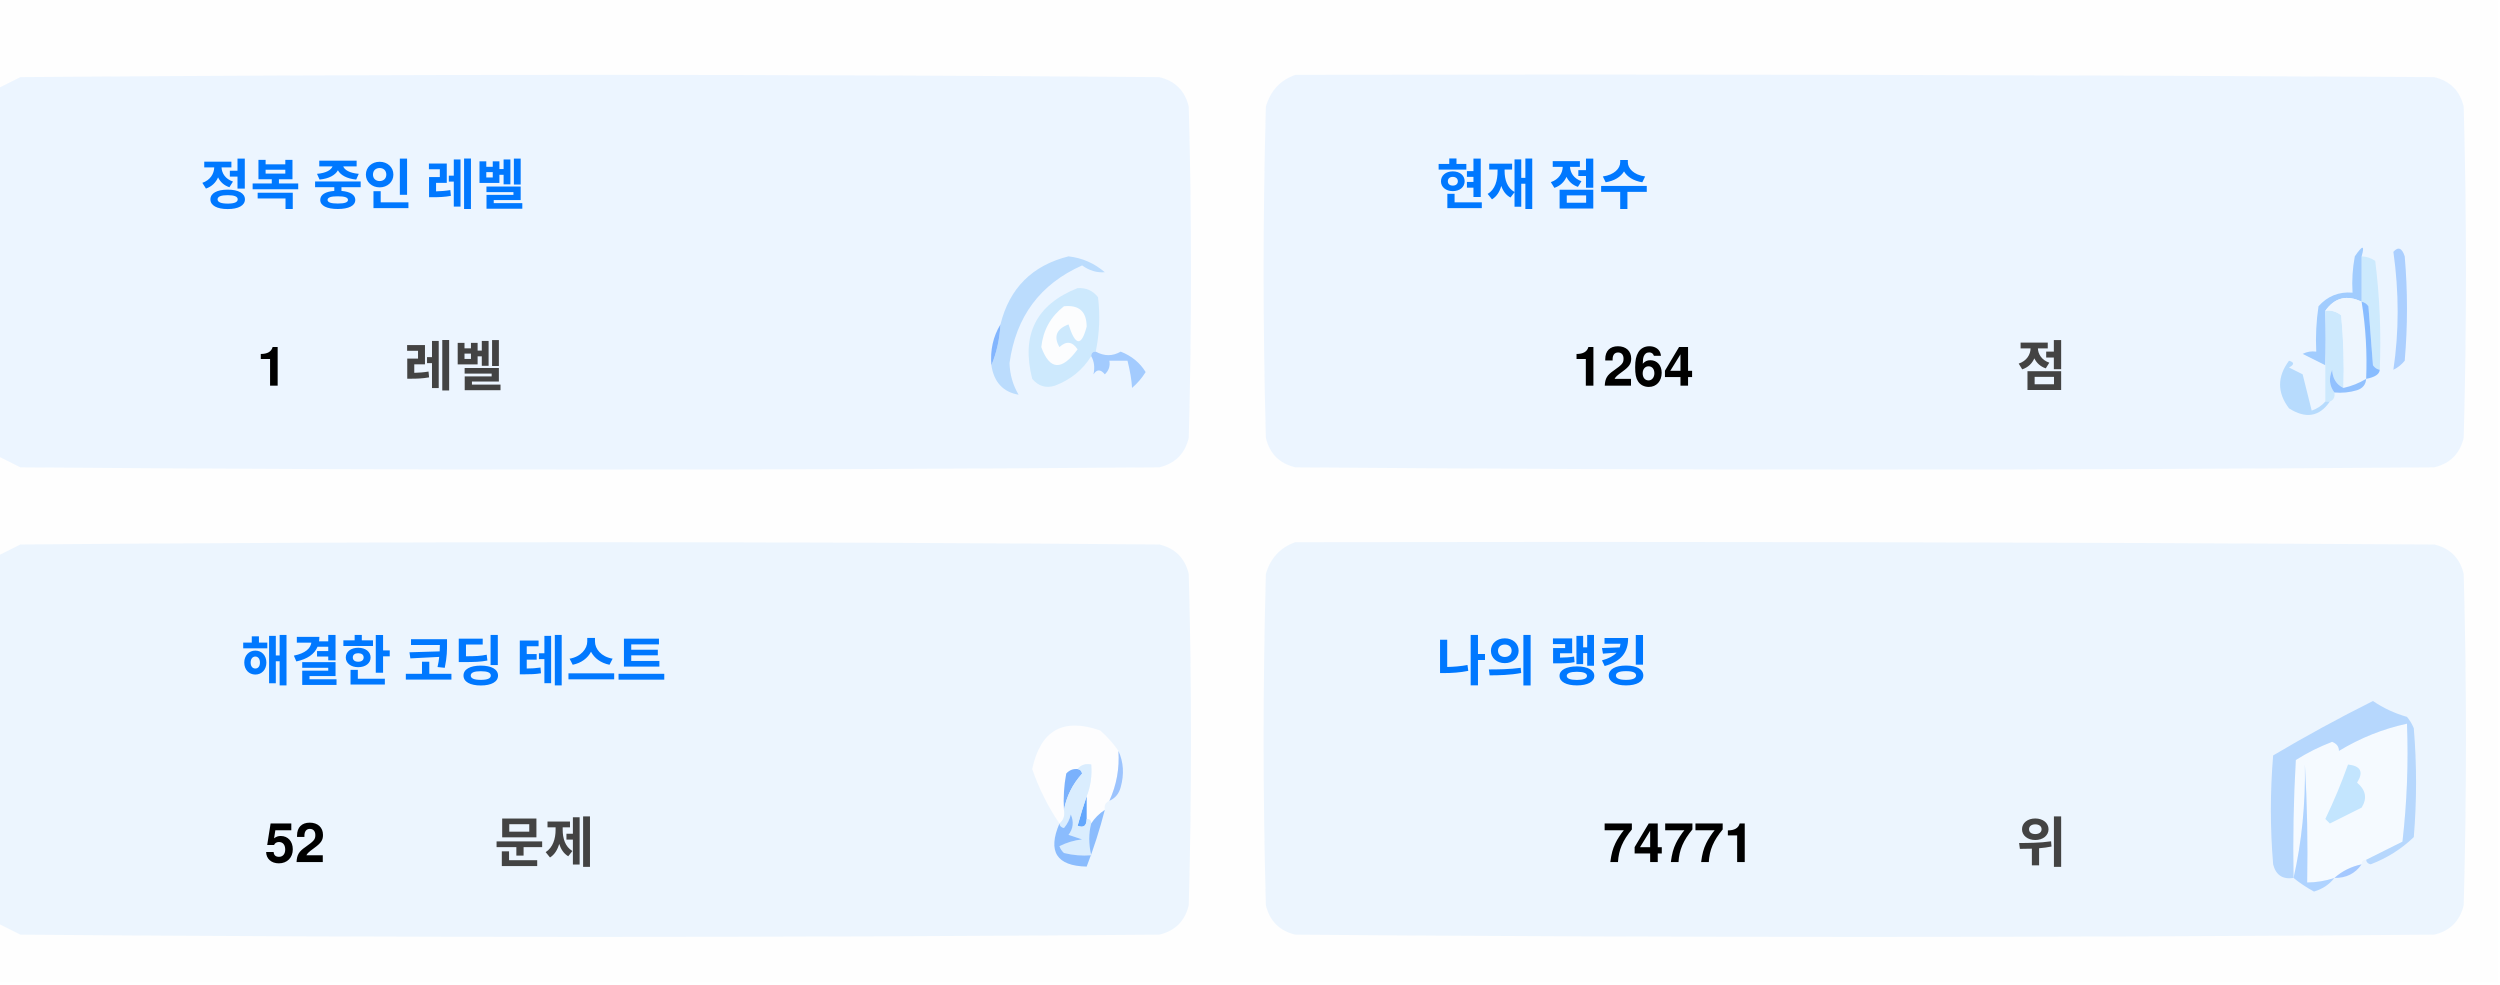
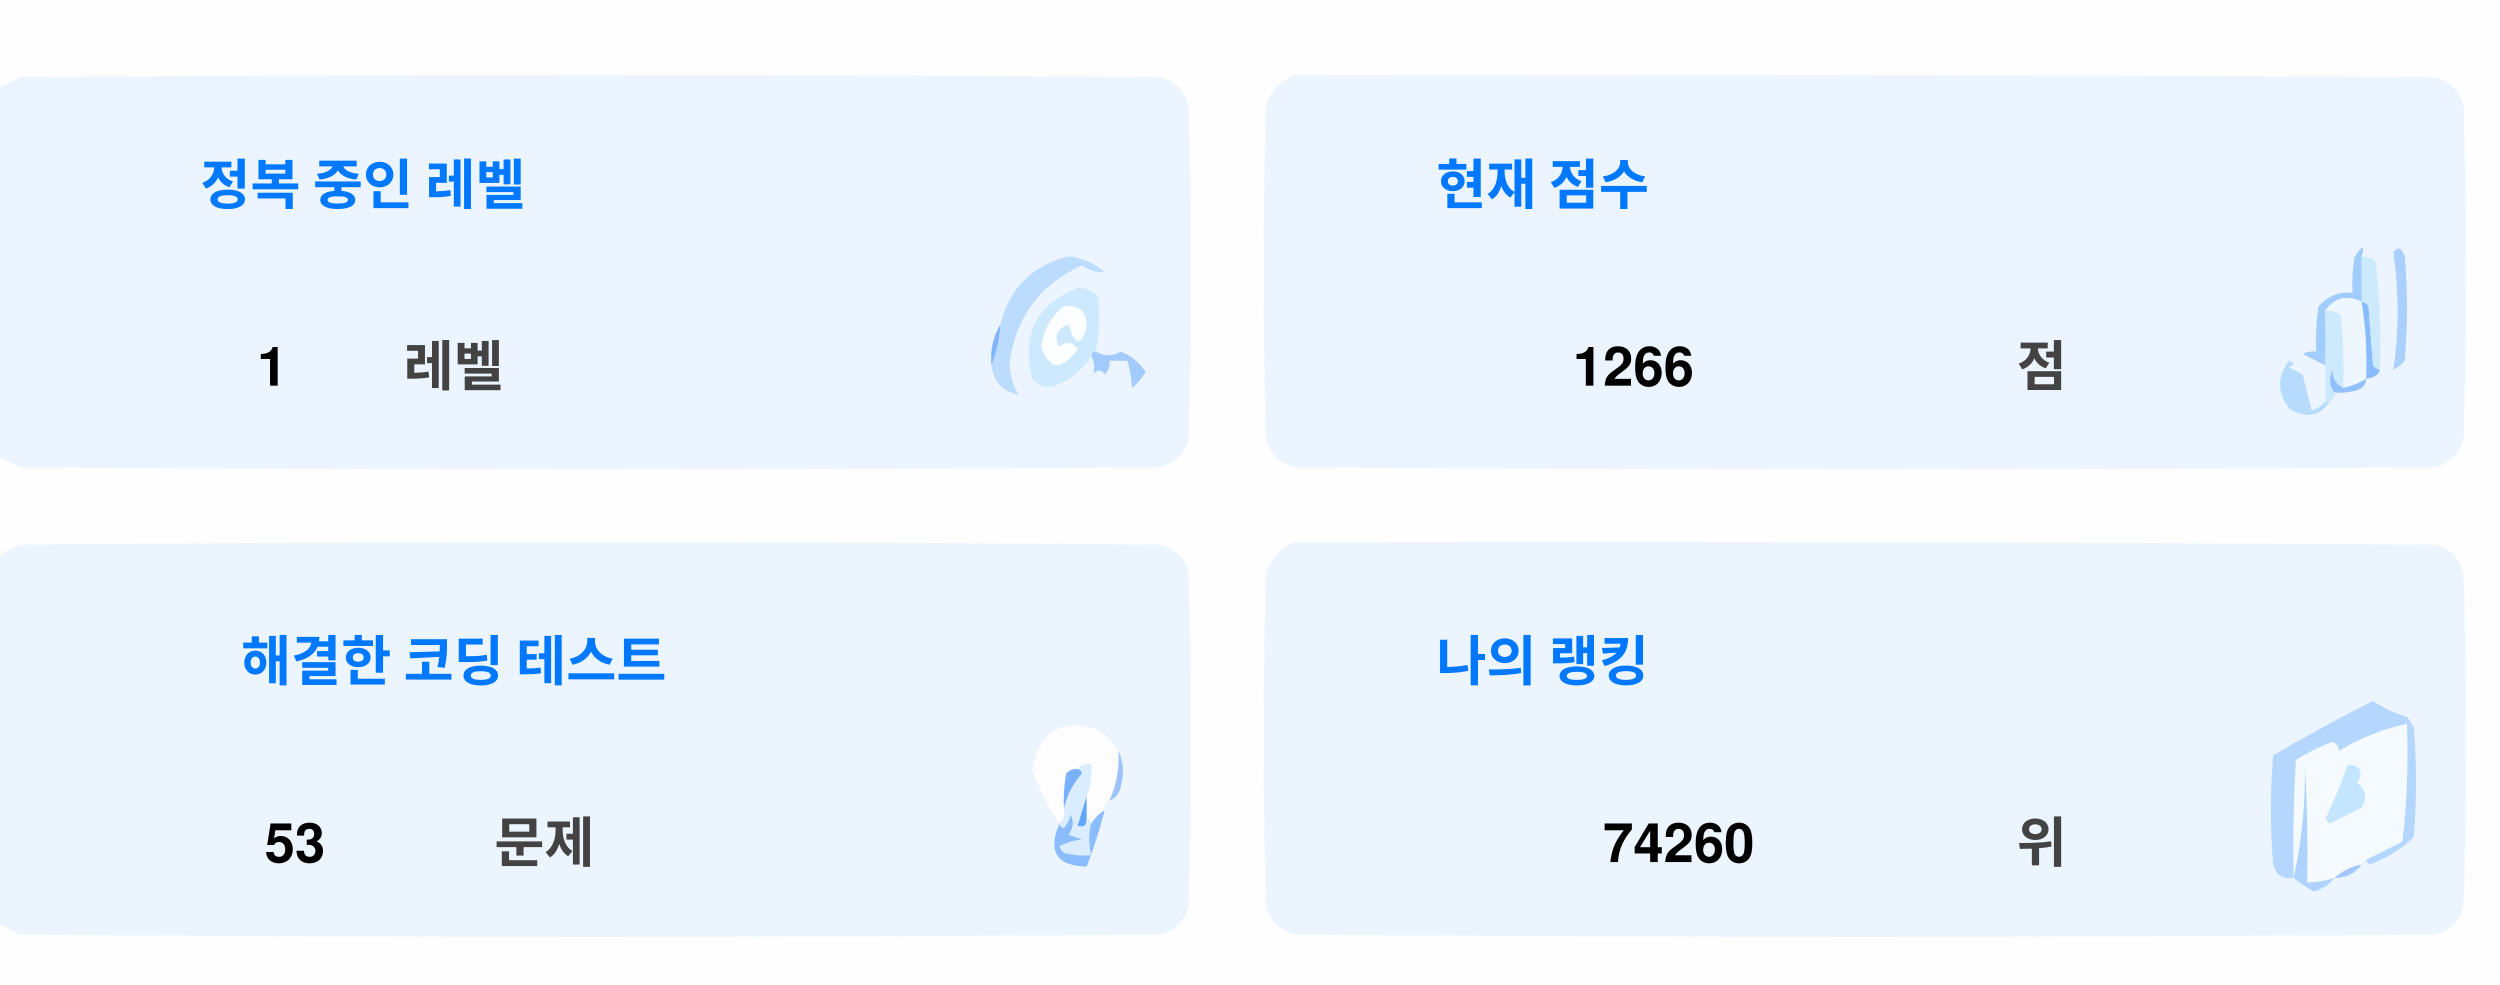
<svg xmlns="http://www.w3.org/2000/svg" version="1.1" width="551px" height="217px" style="shape-rendering:geometricPrecision; text-rendering:geometricPrecision; image-rendering:optimizeQuality; fill-rule:evenodd; clip-rule:evenodd">
  <style>.title {fill: #434343;font-size: 1rem;line-height: 1.5rem;font-weight: bold;font-family: -apple-system, BlinkMacSystemFont, Segoe UI, Helvetica, Arial, sans-serif, Apple Color Emoji, Segoe UI Emoji;}.desc {fill: #434343;font-size: 2.5rem;font-weight: bold;line-height: 1.5rem;font-family: -apple-system, BlinkMacSystemFont, Segoe UI, Helvetica, Arial, sans-serif, Apple Color Emoji, Segoe UI Emoji;}.desc-2 {fill: #434343;font-size: 1rem;font-weight: bold;line-height: 1.5rem;font-family: -apple-system, BlinkMacSystemFont, Segoe UI, Helvetica, Arial, sans-serif, Apple Color Emoji, Segoe UI Emoji;}.text, .desc {animation: twinkling 4s ease-in-out infinite;}@keyframes twinkling {40% { opacity: 1; }50% { opacity: 0.5; }60% { opacity: 1; }70% { opacity: 0.5; }80% { opacity: 1; }}</style>
  <g>
    <path style="opacity:1" fill="#fefefe" d="M -0.5,-0.5 C 183.167,-0.5 366.833,-0.5 550.5,-0.5C 550.5,71.833 550.5,144.167 550.5,216.5C 366.833,216.5 183.167,216.5 -0.5,216.5C -0.5,212.167 -0.5,207.833 -0.5,203.5C 1.14,204.32 2.807,205.153 4.5,206C 88.167,206.667 171.833,206.667 255.5,206C 259,205.167 261.167,203 262,199.5C 262.667,175.167 262.667,150.833 262,126.5C 261.167,123 259,120.833 255.5,120C 171.833,119.333 88.167,119.333 4.5,120C 2.807,120.847 1.14,121.68 -0.5,122.5C -0.5,115.167 -0.5,107.833 -0.5,100.5C 1.14,101.32 2.807,102.153 4.5,103C 88.167,103.667 171.833,103.667 255.5,103C 259,102.167 261.167,100 262,96.5C 262.667,72.167 262.667,47.833 262,23.5C 261.167,20 259,17.833 255.5,17C 171.833,16.333 88.167,16.333 4.5,17C 2.807,17.847 1.14,18.68 -0.5,19.5C -0.5,12.833 -0.5,6.167 -0.5,-0.5 Z" />
  </g>
  <g>
    <path style="opacity:1" fill="#ecf5ff" d="M -0.5,100.5 C -0.5,73.5 -0.5,46.5 -0.5,19.5C 1.14,18.68 2.807,17.847 4.5,17C 88.167,16.333 171.833,16.333 255.5,17C 259,17.833 261.167,20 262,23.5C 262.667,47.833 262.667,72.167 262,96.5C 261.167,100 259,102.167 255.5,103C 171.833,103.667 88.167,103.667 4.5,103C 2.807,102.153 1.14,101.32 -0.5,100.5 Z" />
  </g>
  <g>
    <path style="opacity:1" fill="#ecf5ff" d="M 285.5,16.5 C 369.167,16.333 452.834,16.5 536.5,17C 540,17.833 542.167,20 543,23.5C 543.667,47.833 543.667,72.167 543,96.5C 542.167,100 540,102.167 536.5,103C 452.833,103.667 369.167,103.667 285.5,103C 282,102.167 279.833,100 279,96.5C 278.333,72.167 278.333,47.833 279,23.5C 280.018,19.985 282.185,17.652 285.5,16.5 Z" />
  </g>
  <g>
    <path style="opacity:1" fill="#cdeafd" d="M 520.5,56.5 C 521.583,56.539 522.583,56.873 523.5,57.5C 524.498,65.472 524.831,73.472 524.5,81.5C 523.883,81.389 523.383,81.056 523,80.5C 522.667,76.167 522.333,71.833 522,67.5C 521.617,66.944 521.117,66.611 520.5,66.5C 520.5,63.167 520.5,59.833 520.5,56.5 Z" />
  </g>
  <g>
    <path style="opacity:1" fill="#abcfff" d="M 527.5,55.5 C 528.566,54.308 529.399,54.641 530,56.5C 530.667,64.167 530.667,71.833 530,79.5C 529.311,80.357 528.478,81.023 527.5,81.5C 528.758,73.08 528.758,64.414 527.5,55.5 Z" />
  </g>
  <g>
    <path style="opacity:1" fill="#bbdcfd" d="M 218.5,80.5 C 219.657,77.727 220.324,74.727 220.5,71.5C 222.49,63.51 227.49,58.51 235.5,56.5C 238.528,56.847 241.194,58.014 243.5,60C 241.744,60.141 240.078,59.641 238.5,58.5C 229.247,62.607 223.914,69.773 222.5,80C 222.565,82.526 223.232,84.859 224.5,87C 221.07,86.397 219.07,84.231 218.5,80.5 Z" />
  </g>
  <g>
    <path style="opacity:1" fill="#cde9fd" d="M 241.5,77.5 C 240.833,77.5 240.5,77.833 240.5,78.5C 238.628,81.529 235.961,83.695 232.5,85C 230.536,85.624 228.869,85.124 227.5,83.5C 225.021,73.791 228.354,67.124 237.5,63.5C 239.374,63.39 240.874,64.056 242,65.5C 242.497,69.524 242.331,73.524 241.5,77.5 Z" />
  </g>
  <g>
    <path style="opacity:1" fill="#fcfdfe" d="M 234.5,67.5 C 237.826,67.162 239.493,68.662 239.5,72C 238.334,76.434 237,76.267 235.5,71.5C 232.832,72.515 232.166,74.182 233.5,76.5C 235.017,75.089 236.351,75.256 237.5,77C 234.006,81.771 231.34,81.605 229.5,76.5C 229.904,72.771 231.571,69.771 234.5,67.5 Z" />
  </g>
  <g>
    <path style="opacity:1" fill="#a1ccfe" d="M 520.5,56.5 C 520.5,59.833 520.5,63.167 520.5,66.5C 517.238,64.922 514.572,65.589 512.5,68.5C 512.617,72.81 512.617,76.81 512.5,80.5C 510.86,79.68 509.193,78.847 507.5,78C 508.448,77.517 509.448,77.35 510.5,77.5C 510.335,74.15 510.502,70.817 511,67.5C 512.995,65.253 515.495,64.253 518.5,64.5C 518.336,61.813 518.503,59.146 519,56.5C 520.731,53.969 521.231,53.969 520.5,56.5 Z" />
  </g>
  <g>
    <path style="opacity:1" fill="#cde9fd" d="M 512.5,68.5 C 513.822,68.33 514.989,68.663 516,69.5C 516.499,74.823 516.666,80.156 516.5,85.5C 514.955,84.77 514.122,83.437 514,81.5C 513.22,83.387 513.387,85.054 514.5,86.5C 514.672,87.492 514.338,88.158 513.5,88.5C 513.167,88.5 512.833,88.5 512.5,88.5C 512.5,85.833 512.5,83.167 512.5,80.5C 512.617,76.81 512.617,72.81 512.5,68.5 Z" />
  </g>
  <g>
    <path style="opacity:1" fill="#eef6fe" d="M 520.5,66.5 C 521.407,72.106 521.74,77.773 521.5,83.5C 519.95,84.441 518.284,85.108 516.5,85.5C 516.666,80.156 516.499,74.823 516,69.5C 514.989,68.663 513.822,68.33 512.5,68.5C 514.572,65.589 517.238,64.922 520.5,66.5 Z" />
  </g>
  <g>
    <path style="opacity:1" fill="#88bcff" d="M 520.5,66.5 C 521.117,66.611 521.617,66.944 522,67.5C 522.333,71.833 522.667,76.167 523,80.5C 523.383,81.056 523.883,81.389 524.5,81.5C 524.445,82.469 523.445,83.136 521.5,83.5C 521.74,77.773 521.407,72.106 520.5,66.5 Z" />
  </g>
  <g>
    <path style="opacity:1" fill="#82b5fe" d="M 220.5,71.5 C 220.324,74.727 219.657,77.727 218.5,80.5C 218.215,77.171 218.882,74.171 220.5,71.5 Z" />
  </g>
  <g>
    <path style="opacity:1" fill="#a3cbfe" d="M 240.5,78.5 C 240.5,77.833 240.833,77.5 241.5,77.5C 243.391,78.536 245.224,78.536 247,77.5C 249.391,78.429 251.225,79.929 252.5,82C 251.681,83.319 250.681,84.486 249.5,85.5C 249.409,83.777 249.075,81.777 248.5,79.5C 247.167,79.5 245.833,79.5 244.5,79.5C 244.719,80.675 244.386,81.675 243.5,82.5C 242.575,81.359 241.741,81.359 241,82.5C 241.331,80.981 241.164,79.648 240.5,78.5 Z" />
  </g>
  <g>
    <path style="opacity:1" fill="#b7dbfd" d="M 512.5,88.5 C 512.833,88.5 513.167,88.5 513.5,88.5C 511.199,91.857 508.199,92.357 504.5,90C 501.872,86.535 501.872,83.035 504.5,79.5C 505.696,79.846 505.696,80.346 504.5,81C 505.5,81.5 506.5,82 507.5,82.5C 508.167,85.167 508.833,87.833 509.5,90.5C 510.739,90.058 511.739,89.391 512.5,88.5 Z" />
  </g>
  <g>
    <path style="opacity:1" fill="#92c1fe" d="M 516.5,85.5 C 518.284,85.108 519.95,84.441 521.5,83.5C 521.423,84.75 520.756,85.583 519.5,86C 517.866,86.493 516.199,86.66 514.5,86.5C 513.387,85.054 513.22,83.387 514,81.5C 514.122,83.437 514.955,84.77 516.5,85.5 Z" />
  </g>
  <g>
    <path style="opacity:1" fill="#ecf5fe" d="M -0.5,203.5 C -0.5,176.5 -0.5,149.5 -0.5,122.5C 1.14,121.68 2.807,120.847 4.5,120C 88.167,119.333 171.833,119.333 255.5,120C 259,120.833 261.167,123 262,126.5C 262.667,150.833 262.667,175.167 262,199.5C 261.167,203 259,205.167 255.5,206C 171.833,206.667 88.167,206.667 4.5,206C 2.807,205.153 1.14,204.32 -0.5,203.5 Z" />
  </g>
  <g>
    <path style="opacity:1" fill="#ecf5fe" d="M 285.5,119.5 C 369.167,119.333 452.834,119.5 536.5,120C 540,120.833 542.167,123 543,126.5C 543.667,150.833 543.667,175.167 543,199.5C 542.167,203 540,205.167 536.5,206C 452.833,206.667 369.167,206.667 285.5,206C 282,205.167 279.833,203 279,199.5C 278.333,175.167 278.333,150.833 279,126.5C 280.018,122.985 282.185,120.652 285.5,119.5 Z" />
  </g>
  <g>
    <path style="opacity:1" fill="#fdfdfe" d="M 246.5,165.5 C 246.758,169.367 246.092,173.034 244.5,176.5C 243.662,176.842 243.328,177.508 243.5,178.5C 242.272,179.306 241.272,180.306 240.5,181.5C 240.5,180.833 240.167,180.5 239.5,180.5C 239.5,178.833 239.5,177.167 239.5,175.5C 240.369,173.283 240.702,170.95 240.5,168.5C 239.209,168.263 238.209,168.596 237.5,169.5C 236.504,169.414 235.671,169.748 235,170.5C 234.503,173.146 234.336,175.813 234.5,178.5C 234.737,179.791 234.404,180.791 233.5,181.5C 230.986,177.806 228.986,173.806 227.5,169.5C 229.309,160.957 234.309,158.124 242.5,161C 244.07,162.397 245.404,163.897 246.5,165.5 Z" />
  </g>
  <g>
    <path style="opacity:1" fill="#f5faff" d="M 521.5,189.5 C 520.833,189.5 520.5,189.833 520.5,190.5C 518.181,190.992 516.181,191.992 514.5,193.5C 512.565,194.15 510.565,194.483 508.5,194.5C 508.666,185.827 508.5,177.16 508,168.5C 508.141,177.227 507.308,185.56 505.5,193.5C 505.334,184.827 505.5,176.16 506,167.5C 508.527,165.903 511.194,164.57 514,163.5C 515.011,163.892 515.511,164.559 515.5,165.5C 520.21,162.641 525.21,160.641 530.5,159.5C 530.831,168.192 530.498,176.859 529.5,185.5C 526.807,186.847 524.14,188.18 521.5,189.5 Z" />
  </g>
  <g>
    <path style="opacity:1" fill="#b6d7fd" d="M 521.5,189.5 C 524.14,188.18 526.807,186.847 529.5,185.5C 530.498,176.859 530.831,168.192 530.5,159.5C 525.21,160.641 520.21,162.641 515.5,165.5C 515.511,164.559 515.011,163.892 514,163.5C 511.194,164.57 508.527,165.903 506,167.5C 505.5,176.16 505.334,184.827 505.5,193.5C 503.089,193.863 501.589,192.863 501,190.5C 500.333,182.5 500.333,174.5 501,166.5C 508.173,162.246 515.507,158.246 523,154.5C 525.304,156.068 527.804,157.235 530.5,158C 531.126,158.75 531.626,159.584 532,160.5C 532.667,168.5 532.667,176.5 532,184.5C 529.292,187.111 526.125,189.111 522.5,190.5C 521.893,190.376 521.56,190.043 521.5,189.5 Z" />
  </g>
  <g>
    <path style="opacity:1" fill="#c3e5fe" d="M 517.5,168.5 C 520.317,168.801 520.984,170.134 519.5,172.5C 521.439,174.122 521.772,175.956 520.5,178C 518.167,179.167 515.833,180.333 513.5,181.5C 513.167,181.167 512.833,180.833 512.5,180.5C 514.414,176.515 516.081,172.515 517.5,168.5 Z" />
  </g>
  <g>
    <path style="opacity:1" fill="#7ab1fc" d="M 237.5,169.5 C 238.043,169.56 238.376,169.893 238.5,170.5C 236.395,172.836 235.062,175.503 234.5,178.5C 234.336,175.813 234.503,173.146 235,170.5C 235.671,169.748 236.504,169.414 237.5,169.5 Z" />
  </g>
  <g>
    <path style="opacity:1" fill="#afd3ff" d="M 514.5,193.5 C 513.378,194.947 511.878,195.947 510,196.5C 508.348,195.601 506.848,194.601 505.5,193.5C 507.308,185.56 508.141,177.227 508,168.5C 508.5,177.16 508.666,185.827 508.5,194.5C 510.565,194.483 512.565,194.15 514.5,193.5 Z" />
  </g>
  <g>
    <path style="opacity:1" fill="#9cc3fd" d="M 246.5,165.5 C 247.634,167.966 247.801,170.633 247,173.5C 246.623,174.942 245.79,175.942 244.5,176.5C 246.092,173.034 246.758,169.367 246.5,165.5 Z" />
  </g>
  <g>
    <path style="opacity:1" fill="#62a6fc" d="M 239.5,175.5 C 239.5,177.167 239.5,178.833 239.5,180.5C 239.483,182.028 238.816,182.528 237.5,182C 238.117,179.723 238.784,177.556 239.5,175.5 Z" />
  </g>
  <g>
    <path style="opacity:1" fill="#daedfe" d="M 237.5,169.5 C 238.209,168.596 239.209,168.263 240.5,168.5C 240.702,170.95 240.369,173.283 239.5,175.5C 238.784,177.556 238.117,179.723 237.5,182C 238.816,182.528 239.483,182.028 239.5,180.5C 240.167,180.5 240.5,180.833 240.5,181.5C 239.918,183.669 239.918,186.002 240.5,188.5C 238.473,188.662 236.473,188.495 234.5,188C 234.043,187.586 233.709,187.086 233.5,186.5C 235.078,185.702 236.744,185.202 238.5,185C 237.5,184.667 236.5,184.333 235.5,184C 236.554,182.612 236.72,181.112 236,179.5C 235.751,180.624 235.251,181.624 234.5,182.5C 233.893,182.376 233.56,182.043 233.5,181.5C 234.404,180.791 234.737,179.791 234.5,178.5C 235.062,175.503 236.395,172.836 238.5,170.5C 238.376,169.893 238.043,169.56 237.5,169.5 Z" />
  </g>
  <g>
    <path style="opacity:1" fill="#8bbcfd" d="M 243.5,178.5 C 242.395,182.803 241.062,186.969 239.5,191C 232.857,190.847 230.857,187.68 233.5,181.5C 233.56,182.043 233.893,182.376 234.5,182.5C 235.251,181.624 235.751,180.624 236,179.5C 236.72,181.112 236.554,182.612 235.5,184C 236.5,184.333 237.5,184.667 238.5,185C 236.744,185.202 235.078,185.702 233.5,186.5C 233.709,187.086 234.043,187.586 234.5,188C 236.473,188.495 238.473,188.662 240.5,188.5C 239.918,186.002 239.918,183.669 240.5,181.5C 241.272,180.306 242.272,179.306 243.5,178.5 Z" />
  </g>
  <g>
    <path style="opacity:1" fill="#a4c8ff" d="M 520.5,190.5 C 519.089,192.539 517.089,193.539 514.5,193.5C 516.181,191.992 518.181,190.992 520.5,190.5 Z" />
  </g>
  <text text-anchor="middle" x="80" y="45" class="title" style="fill:#0078ff;" stroke="#none" stroke-width="1">정복 중인 레벨</text>
  <text text-anchor="middle" x="60" y="85" class="desc" style="fill:#000000;" stroke="#none" stroke-width="1">1</text>
  <text text-anchor="middle" x="100" y="85" class="desc-2" style="fill:#434343;" stroke="#none" stroke-width="1">레벨</text>
  <text text-anchor="middle" x="340" y="45" class="title" style="fill:#0078ff;" stroke="#none" stroke-width="1">현재 점수</text>
-   <text text-anchor="middle" x="360" y="85" class="desc" style="fill:#000000;" stroke="#none" stroke-width="1">1264</text>
+   <text text-anchor="middle" x="360" y="85" class="desc" style="fill:#000000;" stroke="#none" stroke-width="1">1266</text>
  <text text-anchor="middle" x="450" y="85" class="desc-2" style="fill:#434343;" stroke="#none" stroke-width="1">점</text>
  <text text-anchor="middle" x="100" y="150" class="title" style="fill:#0078ff;" stroke="#none" stroke-width="1">해결한 코딩 테스트</text>
-   <text text-anchor="middle" x="65" y="190" class="desc" style="fill:#000000;" stroke="#none" stroke-width="1">52</text>
+   <text text-anchor="middle" x="65" y="190" class="desc" style="fill:#000000;" stroke="#none" stroke-width="1">53</text>
  <text text-anchor="middle" x="120" y="190" class="desc-2" style="fill:#434343;" stroke="#none" stroke-width="1">문제</text>
  <text text-anchor="middle" x="340" y="150" class="title" style="fill:#0078ff;" stroke="#none" stroke-width="1">나의 랭킹</text>
-   <text text-anchor="middle" x="370" y="190" class="desc" style="fill:#000000;" stroke="#none" stroke-width="1">74771</text>
+   <text text-anchor="middle" x="370" y="190" class="desc" style="fill:#000000;" stroke="#none" stroke-width="1">74260</text>
  <text text-anchor="middle" x="450" y="190" class="desc-2" style="fill:#434343;" stroke="#none" stroke-width="1">위</text>
</svg>
